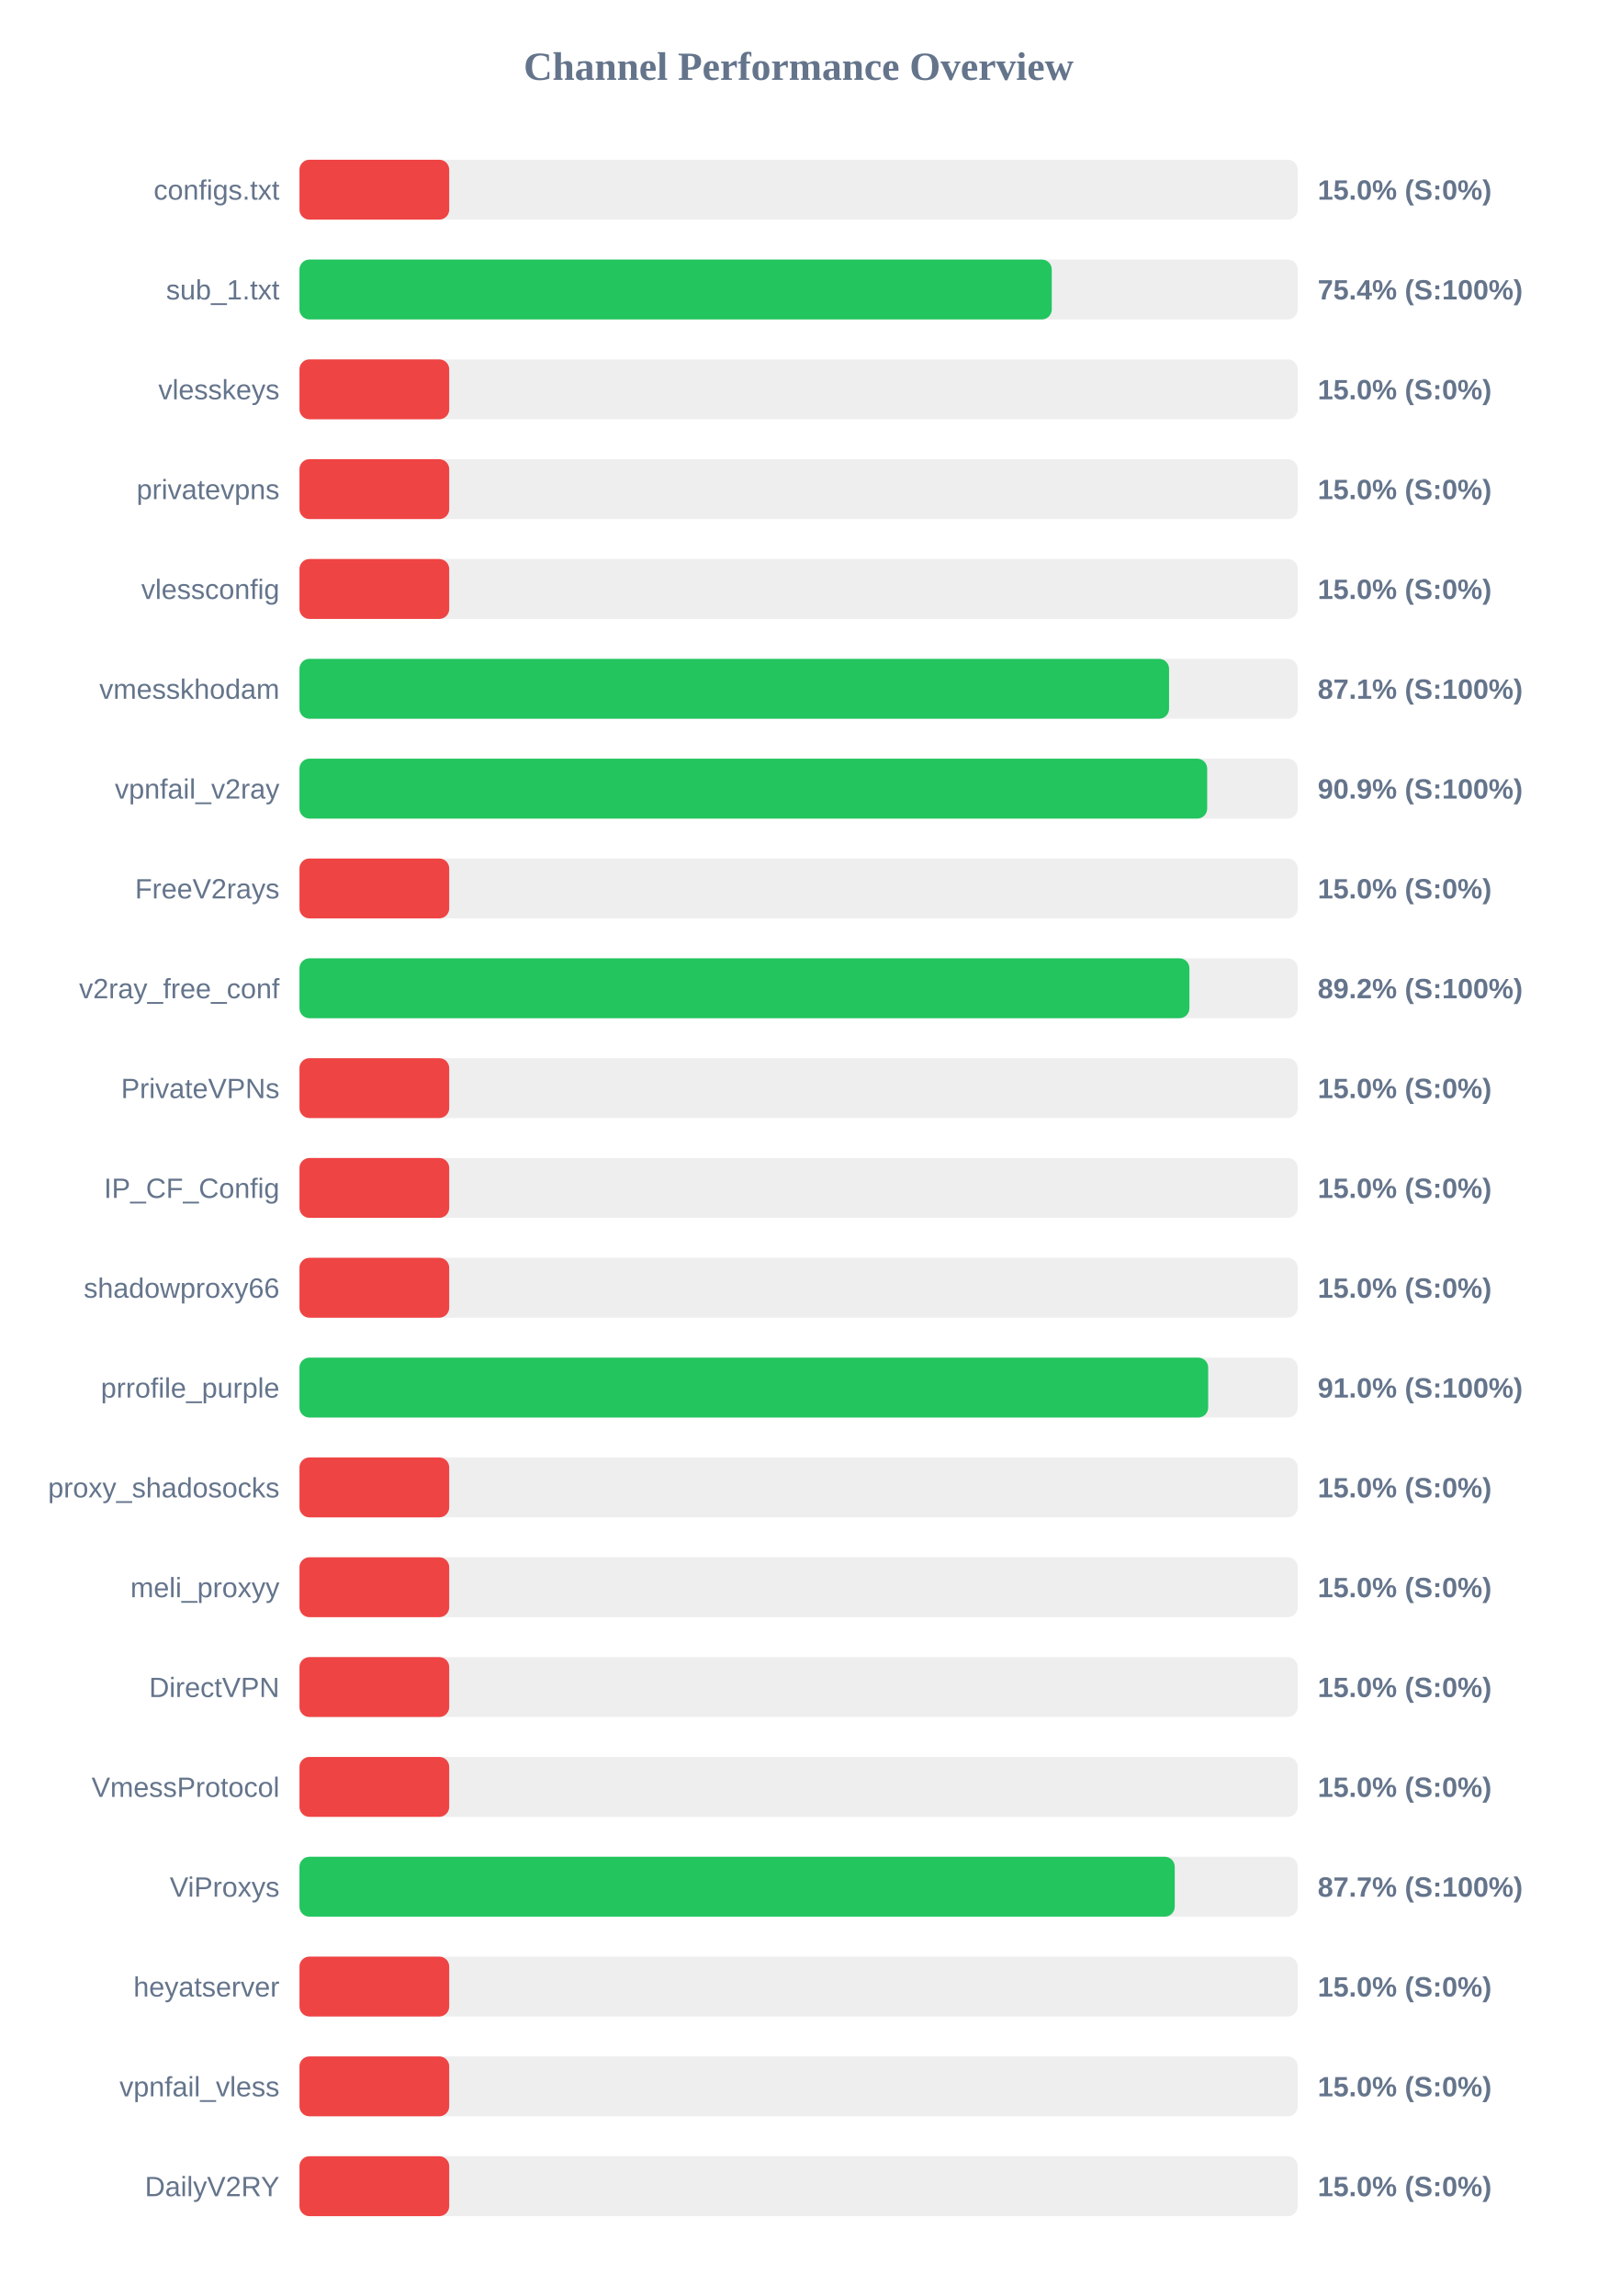
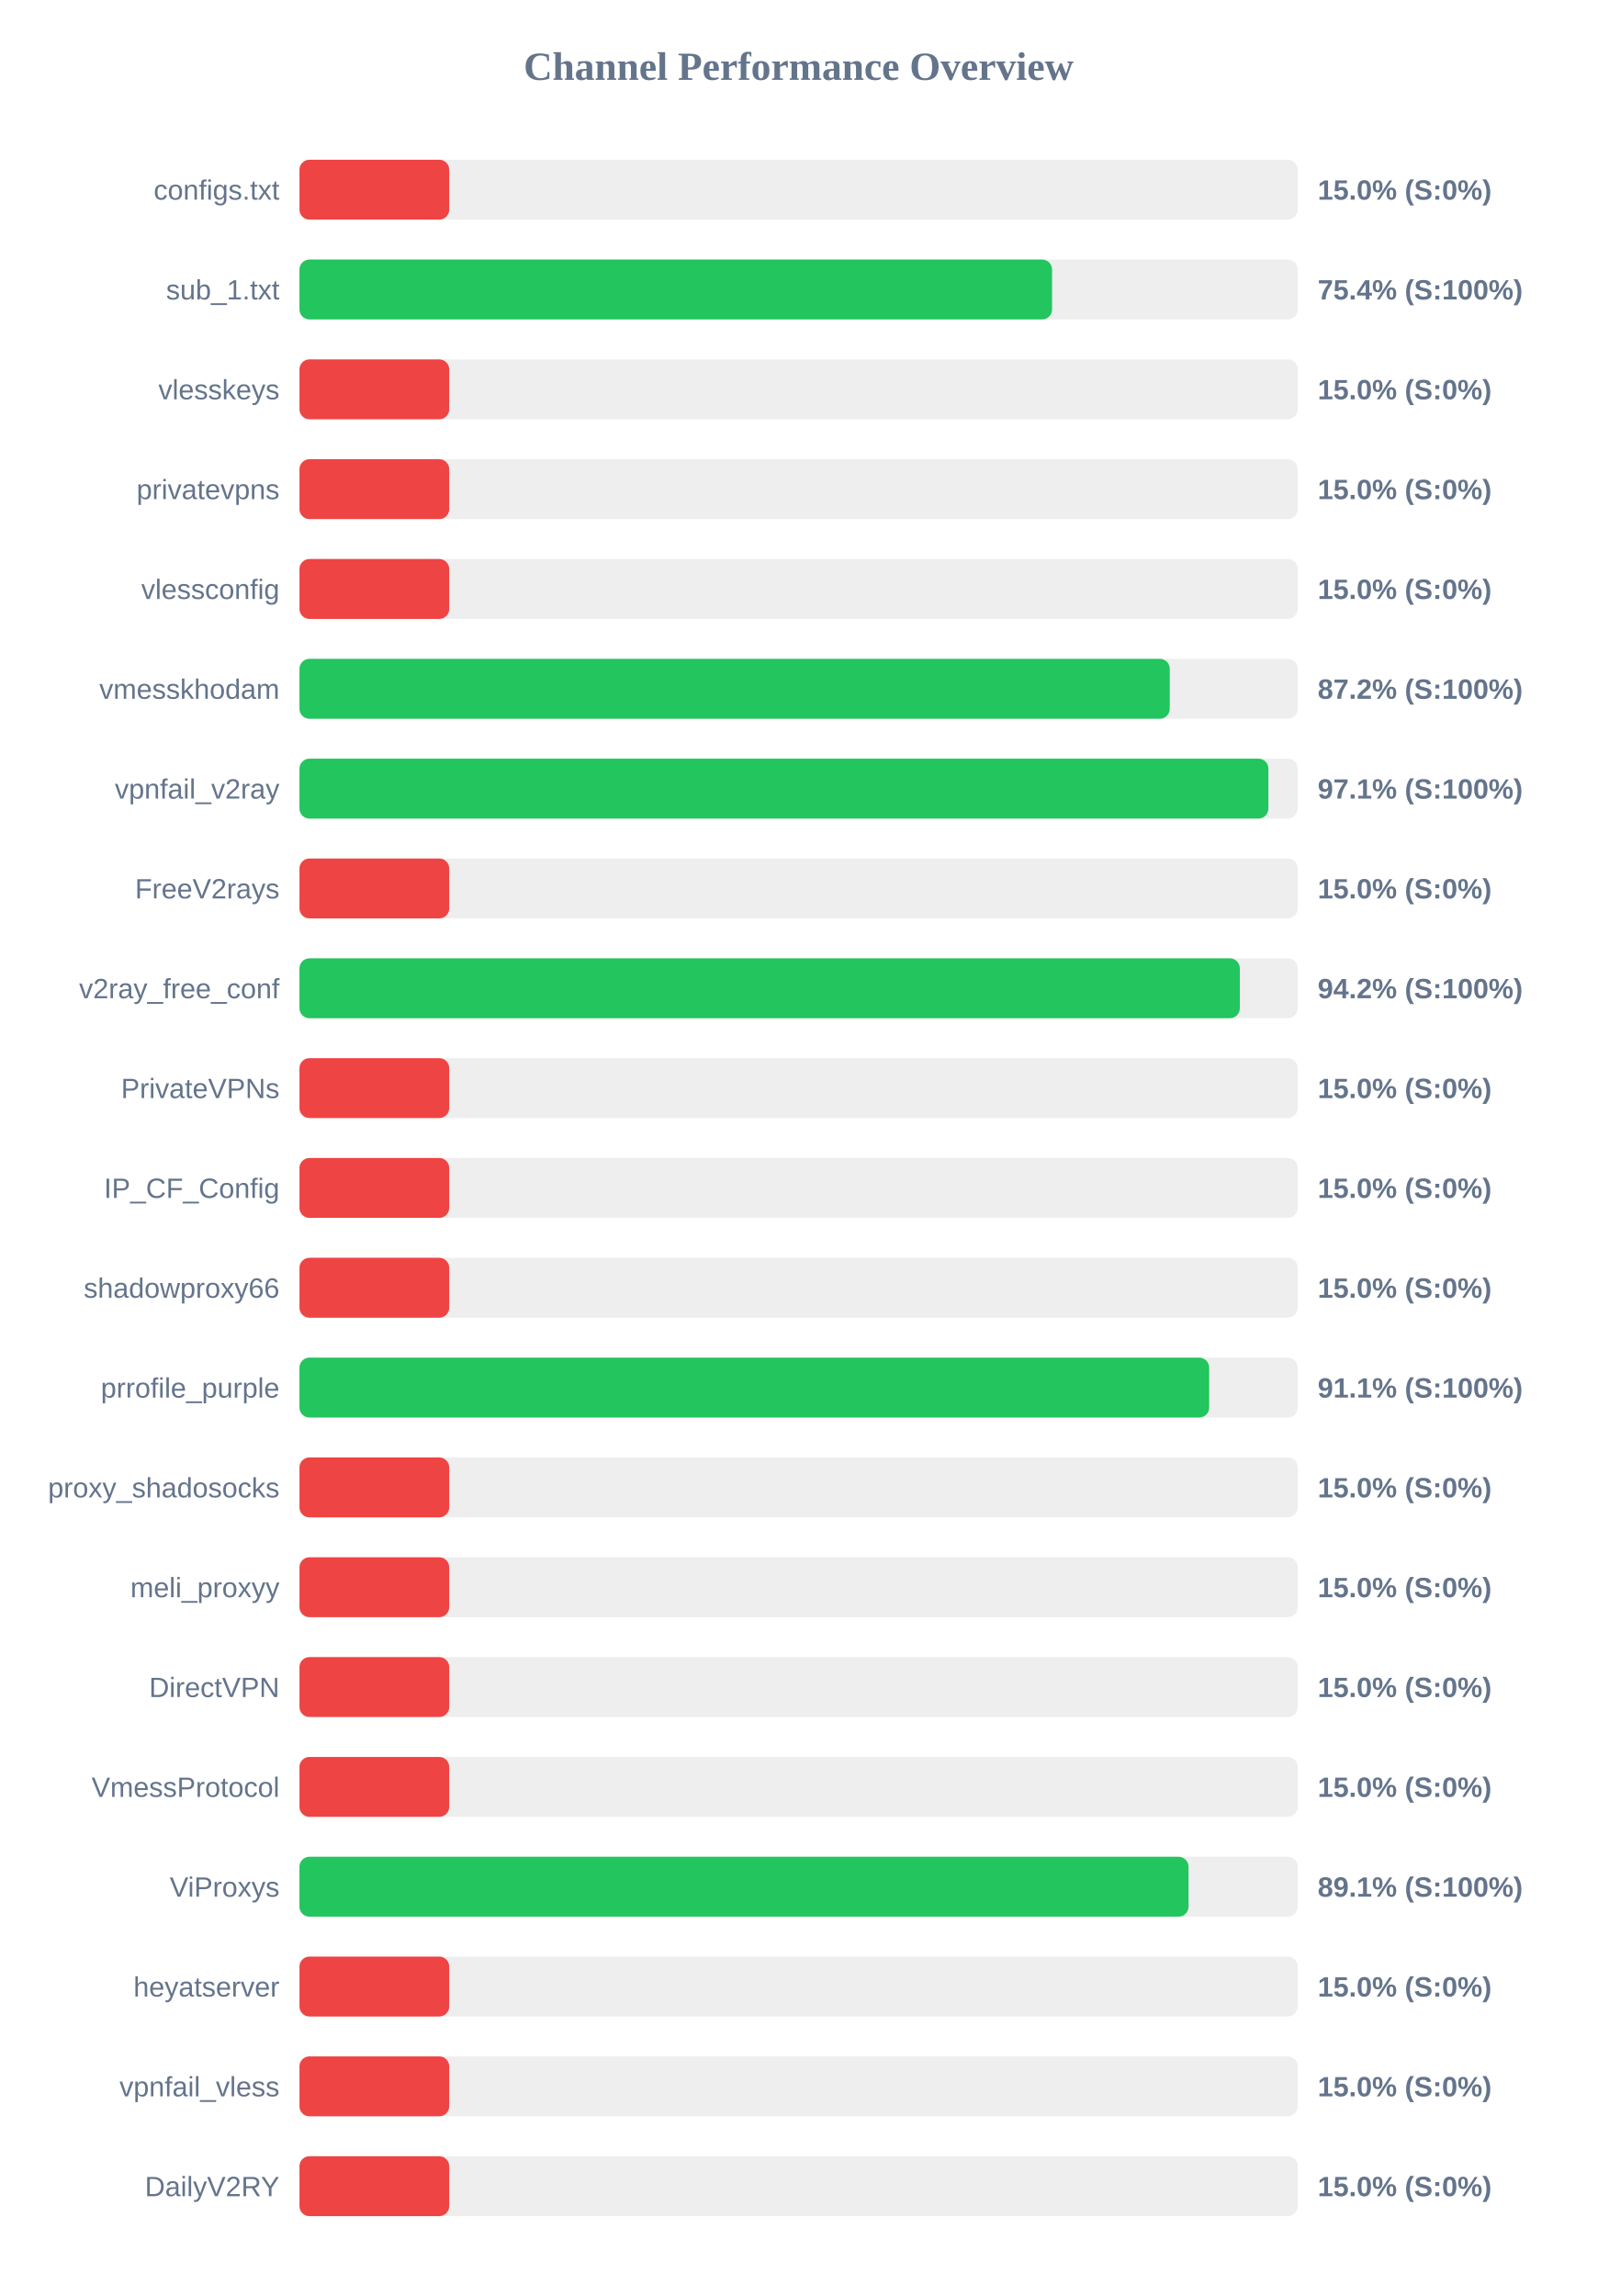
<svg xmlns="http://www.w3.org/2000/svg" width="800" height="1150" version="1.1">
  <style>
        .row { font: 14px Arial; fill: #64748b; }
        .score { font: bold 14px Arial; fill: #64748b; }
    </style>
  <text x="400" y="40" text-anchor="middle" font-size="20px" font-weight="bold" fill="#64748b">Channel Performance Overview</text>
  <rect x="150" y="80" width="500" height="30" fill="#eee" rx="5" />
  <rect x="150" y="80" width="75.0" height="30" fill="#ef4444" rx="5" />
  <text x="140" y="100" text-anchor="end" class="row">configs.txt</text>
  <text x="660" y="100" text-anchor="start" class="score">15.0% (S:0%)</text>
  <rect x="150" y="130" width="500" height="30" fill="#eee" rx="5" />
-   <rect x="150" y="130" width="376.8" height="30" fill="#22c55e" rx="5" />
+   <rect x="150" y="130" width="376.95" height="30" fill="#22c55e" rx="5" />
  <text x="140" y="150" text-anchor="end" class="row">sub_1.txt</text>
  <text x="660" y="150" text-anchor="start" class="score">75.4% (S:100%)</text>
  <rect x="150" y="180" width="500" height="30" fill="#eee" rx="5" />
  <rect x="150" y="180" width="75.0" height="30" fill="#ef4444" rx="5" />
  <text x="140" y="200" text-anchor="end" class="row">vlesskeys</text>
  <text x="660" y="200" text-anchor="start" class="score">15.0% (S:0%)</text>
  <rect x="150" y="230" width="500" height="30" fill="#eee" rx="5" />
  <rect x="150" y="230" width="75.0" height="30" fill="#ef4444" rx="5" />
  <text x="140" y="250" text-anchor="end" class="row">privatevpns</text>
  <text x="660" y="250" text-anchor="start" class="score">15.0% (S:0%)</text>
  <rect x="150" y="280" width="500" height="30" fill="#eee" rx="5" />
  <rect x="150" y="280" width="75.0" height="30" fill="#ef4444" rx="5" />
  <text x="140" y="300" text-anchor="end" class="row">vlessconfig</text>
  <text x="660" y="300" text-anchor="start" class="score">15.0% (S:0%)</text>
  <rect x="150" y="330" width="500" height="30" fill="#eee" rx="5" />
-   <rect x="150" y="330" width="435.55" height="30" fill="#22c55e" rx="5" />
+   <rect x="150" y="330" width="435.9" height="30" fill="#22c55e" rx="5" />
  <text x="140" y="350" text-anchor="end" class="row">vmesskhodam</text>
-   <text x="660" y="350" text-anchor="start" class="score">87.1% (S:100%)</text>
+   <text x="660" y="350" text-anchor="start" class="score">87.2% (S:100%)</text>
  <rect x="150" y="380" width="500" height="30" fill="#eee" rx="5" />
-   <rect x="150" y="380" width="454.65" height="30" fill="#22c55e" rx="5" />
+   <rect x="150" y="380" width="485.3" height="30" fill="#22c55e" rx="5" />
  <text x="140" y="400" text-anchor="end" class="row">vpnfail_v2ray</text>
-   <text x="660" y="400" text-anchor="start" class="score">90.9% (S:100%)</text>
+   <text x="660" y="400" text-anchor="start" class="score">97.1% (S:100%)</text>
  <rect x="150" y="430" width="500" height="30" fill="#eee" rx="5" />
  <rect x="150" y="430" width="75.0" height="30" fill="#ef4444" rx="5" />
  <text x="140" y="450" text-anchor="end" class="row">FreeV2rays</text>
  <text x="660" y="450" text-anchor="start" class="score">15.0% (S:0%)</text>
  <rect x="150" y="480" width="500" height="30" fill="#eee" rx="5" />
-   <rect x="150" y="480" width="445.75" height="30" fill="#22c55e" rx="5" />
+   <rect x="150" y="480" width="471.0" height="30" fill="#22c55e" rx="5" />
  <text x="140" y="500" text-anchor="end" class="row">v2ray_free_conf</text>
-   <text x="660" y="500" text-anchor="start" class="score">89.2% (S:100%)</text>
+   <text x="660" y="500" text-anchor="start" class="score">94.2% (S:100%)</text>
  <rect x="150" y="530" width="500" height="30" fill="#eee" rx="5" />
  <rect x="150" y="530" width="75.0" height="30" fill="#ef4444" rx="5" />
  <text x="140" y="550" text-anchor="end" class="row">PrivateVPNs</text>
  <text x="660" y="550" text-anchor="start" class="score">15.0% (S:0%)</text>
  <rect x="150" y="580" width="500" height="30" fill="#eee" rx="5" />
  <rect x="150" y="580" width="75.0" height="30" fill="#ef4444" rx="5" />
  <text x="140" y="600" text-anchor="end" class="row">IP_CF_Config</text>
  <text x="660" y="600" text-anchor="start" class="score">15.0% (S:0%)</text>
  <rect x="150" y="630" width="500" height="30" fill="#eee" rx="5" />
  <rect x="150" y="630" width="75.0" height="30" fill="#ef4444" rx="5" />
  <text x="140" y="650" text-anchor="end" class="row">shadowproxy66</text>
  <text x="660" y="650" text-anchor="start" class="score">15.0% (S:0%)</text>
  <rect x="150" y="680" width="500" height="30" fill="#eee" rx="5" />
-   <rect x="150" y="680" width="455.15" height="30" fill="#22c55e" rx="5" />
+   <rect x="150" y="680" width="455.65" height="30" fill="#22c55e" rx="5" />
  <text x="140" y="700" text-anchor="end" class="row">prrofile_purple</text>
-   <text x="660" y="700" text-anchor="start" class="score">91.0% (S:100%)</text>
+   <text x="660" y="700" text-anchor="start" class="score">91.1% (S:100%)</text>
  <rect x="150" y="730" width="500" height="30" fill="#eee" rx="5" />
  <rect x="150" y="730" width="75.0" height="30" fill="#ef4444" rx="5" />
  <text x="140" y="750" text-anchor="end" class="row">proxy_shadosocks</text>
  <text x="660" y="750" text-anchor="start" class="score">15.0% (S:0%)</text>
  <rect x="150" y="780" width="500" height="30" fill="#eee" rx="5" />
  <rect x="150" y="780" width="75.0" height="30" fill="#ef4444" rx="5" />
  <text x="140" y="800" text-anchor="end" class="row">meli_proxyy</text>
  <text x="660" y="800" text-anchor="start" class="score">15.0% (S:0%)</text>
  <rect x="150" y="830" width="500" height="30" fill="#eee" rx="5" />
  <rect x="150" y="830" width="75.0" height="30" fill="#ef4444" rx="5" />
  <text x="140" y="850" text-anchor="end" class="row">DirectVPN</text>
  <text x="660" y="850" text-anchor="start" class="score">15.0% (S:0%)</text>
  <rect x="150" y="880" width="500" height="30" fill="#eee" rx="5" />
  <rect x="150" y="880" width="75.0" height="30" fill="#ef4444" rx="5" />
  <text x="140" y="900" text-anchor="end" class="row">VmessProtocol</text>
  <text x="660" y="900" text-anchor="start" class="score">15.0% (S:0%)</text>
  <rect x="150" y="930" width="500" height="30" fill="#eee" rx="5" />
-   <rect x="150" y="930" width="438.4" height="30" fill="#22c55e" rx="5" />
+   <rect x="150" y="930" width="445.3" height="30" fill="#22c55e" rx="5" />
  <text x="140" y="950" text-anchor="end" class="row">ViProxys</text>
-   <text x="660" y="950" text-anchor="start" class="score">87.7% (S:100%)</text>
+   <text x="660" y="950" text-anchor="start" class="score">89.1% (S:100%)</text>
  <rect x="150" y="980" width="500" height="30" fill="#eee" rx="5" />
  <rect x="150" y="980" width="75.0" height="30" fill="#ef4444" rx="5" />
  <text x="140" y="1000" text-anchor="end" class="row">heyatserver</text>
  <text x="660" y="1000" text-anchor="start" class="score">15.0% (S:0%)</text>
  <rect x="150" y="1030" width="500" height="30" fill="#eee" rx="5" />
  <rect x="150" y="1030" width="75.0" height="30" fill="#ef4444" rx="5" />
  <text x="140" y="1050" text-anchor="end" class="row">vpnfail_vless</text>
  <text x="660" y="1050" text-anchor="start" class="score">15.0% (S:0%)</text>
  <rect x="150" y="1080" width="500" height="30" fill="#eee" rx="5" />
  <rect x="150" y="1080" width="75.0" height="30" fill="#ef4444" rx="5" />
  <text x="140" y="1100" text-anchor="end" class="row">DailyV2RY</text>
  <text x="660" y="1100" text-anchor="start" class="score">15.0% (S:0%)</text>
</svg>
